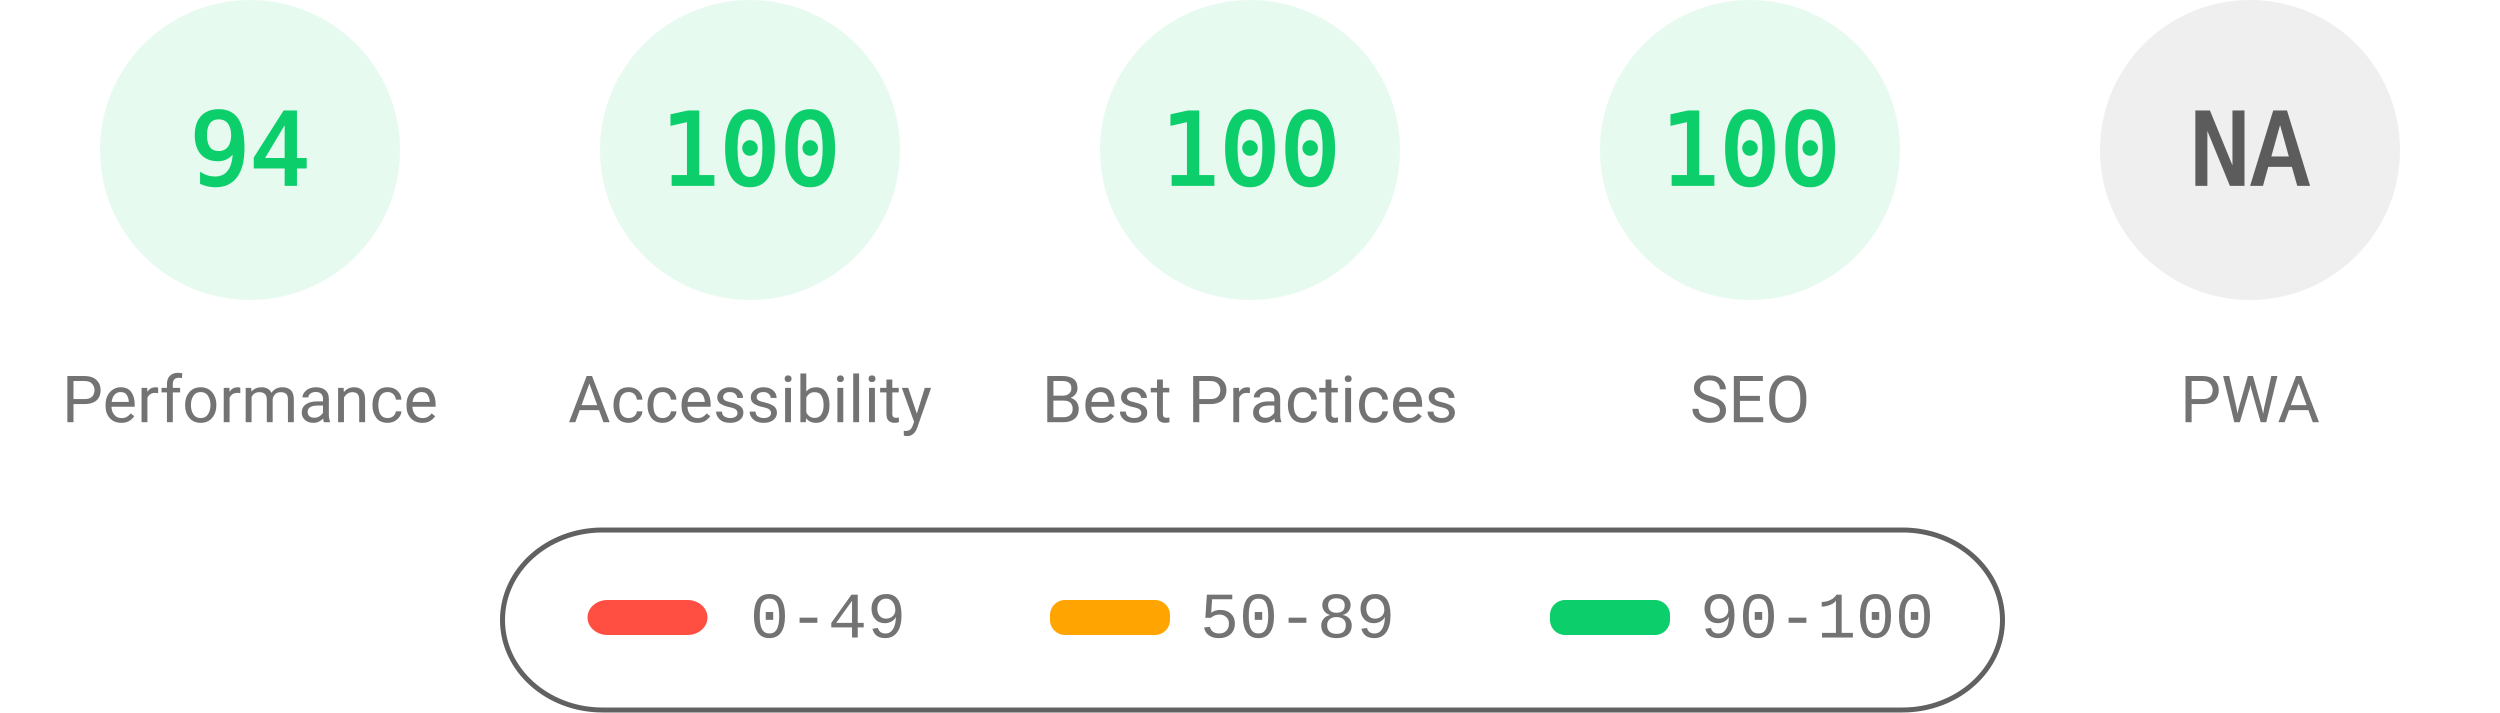
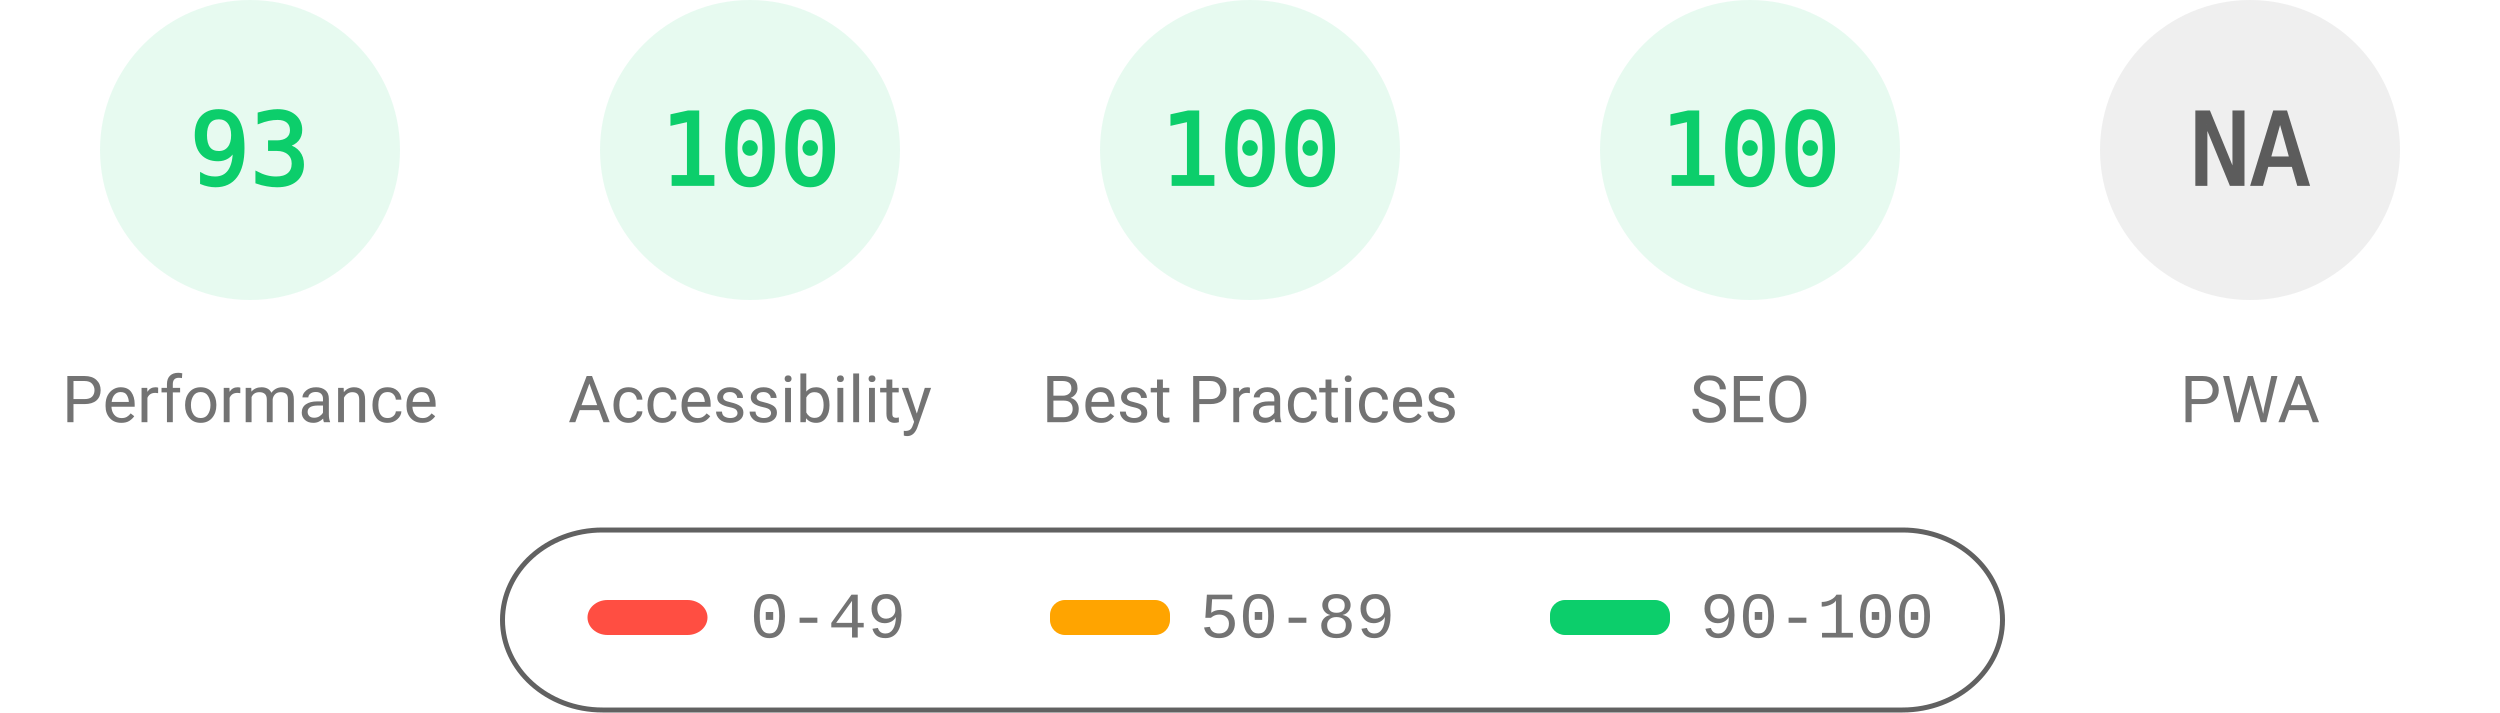
<svg xmlns="http://www.w3.org/2000/svg" fill="none" width="1000" height="285">
  <style>.gauge-base{opacity:.1}.gauge-arc{fill:none;animation-delay:250ms;stroke-linecap:round;transform:rotate(-90deg);transform-origin:100px 60px;animation:load-gauge 1s ease forwards}.guage-text{font-size:40px;font-family:monospace;text-align:center}.guage-red{color:#ff4e42;fill:#ff4e42;stroke:#ff4e42}.guage-orange{color:#ffa400;fill:#ffa400;stroke:#ffa400}.guage-green{color:#0cce6b;fill:#0cce6b;stroke:#0cce6b}.guage-undefined{color:#5c5c5c;fill:#5c5c5c;stroke:#5c5c5c}.guage-title{color:#737373;fill:#737373;stroke:none;font-size:26px;line-height:26px;font-family:Roboto,Halvetica,Arial,sans-serif}@keyframes load-gauge{from{stroke-dasharray:0 352.858}}</style>
  <svg class="guage-div guage-perf guage-green" viewBox="0 0 200 200" width="200" height="200">
    <circle class="gauge-base" r="56" cx="100" cy="60" stroke-width="8" />
-     <circle class="gauge-arc guage-arc-1" r="56" cx="100" cy="60" stroke-width="8" style="stroke-dasharray:330.747,351.858" />
-     <text class="guage-text" x="100" y="60" alignment-baseline="central" dominant-baseline="central" text-anchor="middle">94</text>
+     <circle class="gauge-arc guage-arc-1" r="56" cx="100" cy="60" stroke-width="8" style="stroke-dasharray:327.228,351.858" />
+     <text class="guage-text" x="100" y="60" alignment-baseline="central" dominant-baseline="central" text-anchor="middle">93</text>
    <text class="guage-title" x="100" y="160" alignment-baseline="central" dominant-baseline="central" text-anchor="middle">Performance</text>
  </svg>
  <svg class="guage-div guage-acc guage-green" viewBox="0 0 200 200" width="200" height="200" x="200">
    <circle class="gauge-base" r="56" cx="100" cy="60" stroke-width="8" />
    <circle class="gauge-arc guage-arc-2" r="56" cx="100" cy="60" stroke-width="8" style="stroke-dasharray:351.858,351.858" />
    <text class="guage-text" x="100" y="60" alignment-baseline="central" dominant-baseline="central" text-anchor="middle">100</text>
    <text class="guage-title" x="100" y="160" alignment-baseline="central" dominant-baseline="central" text-anchor="middle">Accessibility</text>
  </svg>
  <svg class="guage-div guage-best guage-green" viewBox="0 0 200 200" width="200" height="200" x="400">
    <circle class="gauge-base" r="56" cx="100" cy="60" stroke-width="8" />
    <circle class="gauge-arc guage-arc-3" r="56" cx="100" cy="60" stroke-width="8" style="stroke-dasharray:351.858,351.858" />
    <text class="guage-text" x="100" y="60" alignment-baseline="central" dominant-baseline="central" text-anchor="middle">100</text>
    <text class="guage-title" x="100" y="160" alignment-baseline="central" dominant-baseline="central" text-anchor="middle">Best Practices</text>
  </svg>
  <svg class="guage-div guage-seo guage-green" viewBox="0 0 200 200" width="200" height="200" x="600">
    <circle class="gauge-base" r="56" cx="100" cy="60" stroke-width="8" />
    <circle class="gauge-arc guage-arc-4" r="56" cx="100" cy="60" stroke-width="8" style="stroke-dasharray:351.858,351.858" />
    <text class="guage-text" x="100" y="60" alignment-baseline="central" dominant-baseline="central" text-anchor="middle">100</text>
    <text class="guage-title" x="100" y="160" alignment-baseline="central" dominant-baseline="central" text-anchor="middle">SEO</text>
  </svg>
  <svg class="guage-div guage-pwa guage-undefined" viewBox="0 0 200 200" width="200" height="200" x="800">
    <circle class="gauge-base" r="56" cx="100" cy="60" stroke-width="8" />
    <circle class="gauge-arc guage-arc-4" r="56" cx="100" cy="60" stroke-width="8" style="stroke-dasharray:351.858,351.858" />
    <text class="guage-text" x="100" y="60" alignment-baseline="central" dominant-baseline="central" text-anchor="middle">NA</text>
    <text class="guage-title" x="100" y="160" alignment-baseline="central" dominant-baseline="central" text-anchor="middle">PWA</text>
  </svg>
  <svg width="604" height="76" x="200" y="210">
    <path fill="none" id="canvas_background" d="M-1-1h604v80H-1z" />
    <rect fill-opacity="0" stroke="#616161" stroke-width="2" rx="40" id="svg_2" height="72" width="600" y="2" x="1" fill="#000" />
    <rect stroke="#000" rx="8" id="svg_3" height="14" width="48" y="30" x="35" stroke-opacity="null" stroke-width="0" fill="#ff4e42" />
    <rect stroke="#000" rx="6" id="svg_4" height="14" width="48" y="30" x="220" stroke-opacity="null" stroke-width="0" fill="#ffa400" />
    <rect stroke="#000" rx="6" id="svg_5" height="14" width="48" y="30" x="420" stroke-opacity="null" stroke-width="0" fill="#0cce6b" />
    <text xml:space="preserve" text-anchor="start" font-family="'Courier New', Courier, monospace" font-size="26" id="svg_6" y="45" x="100" stroke-opacity="null" stroke-width="0" stroke="#000" fill="#737373">0-49</text>
    <text xml:space="preserve" text-anchor="start" font-family="'Courier New', Courier, monospace" font-size="26" id="svg_7" y="45" x="280" stroke-opacity="null" stroke-width="0" stroke="#000" fill="#737373">50-89</text>
    <text xml:space="preserve" text-anchor="start" font-family="'Courier New', Courier, monospace" font-size="26" id="svg_8" y="45" x="480" stroke-opacity="null" stroke-width="0" stroke="#000" fill="#737373">90-100</text>
  </svg>
</svg>
